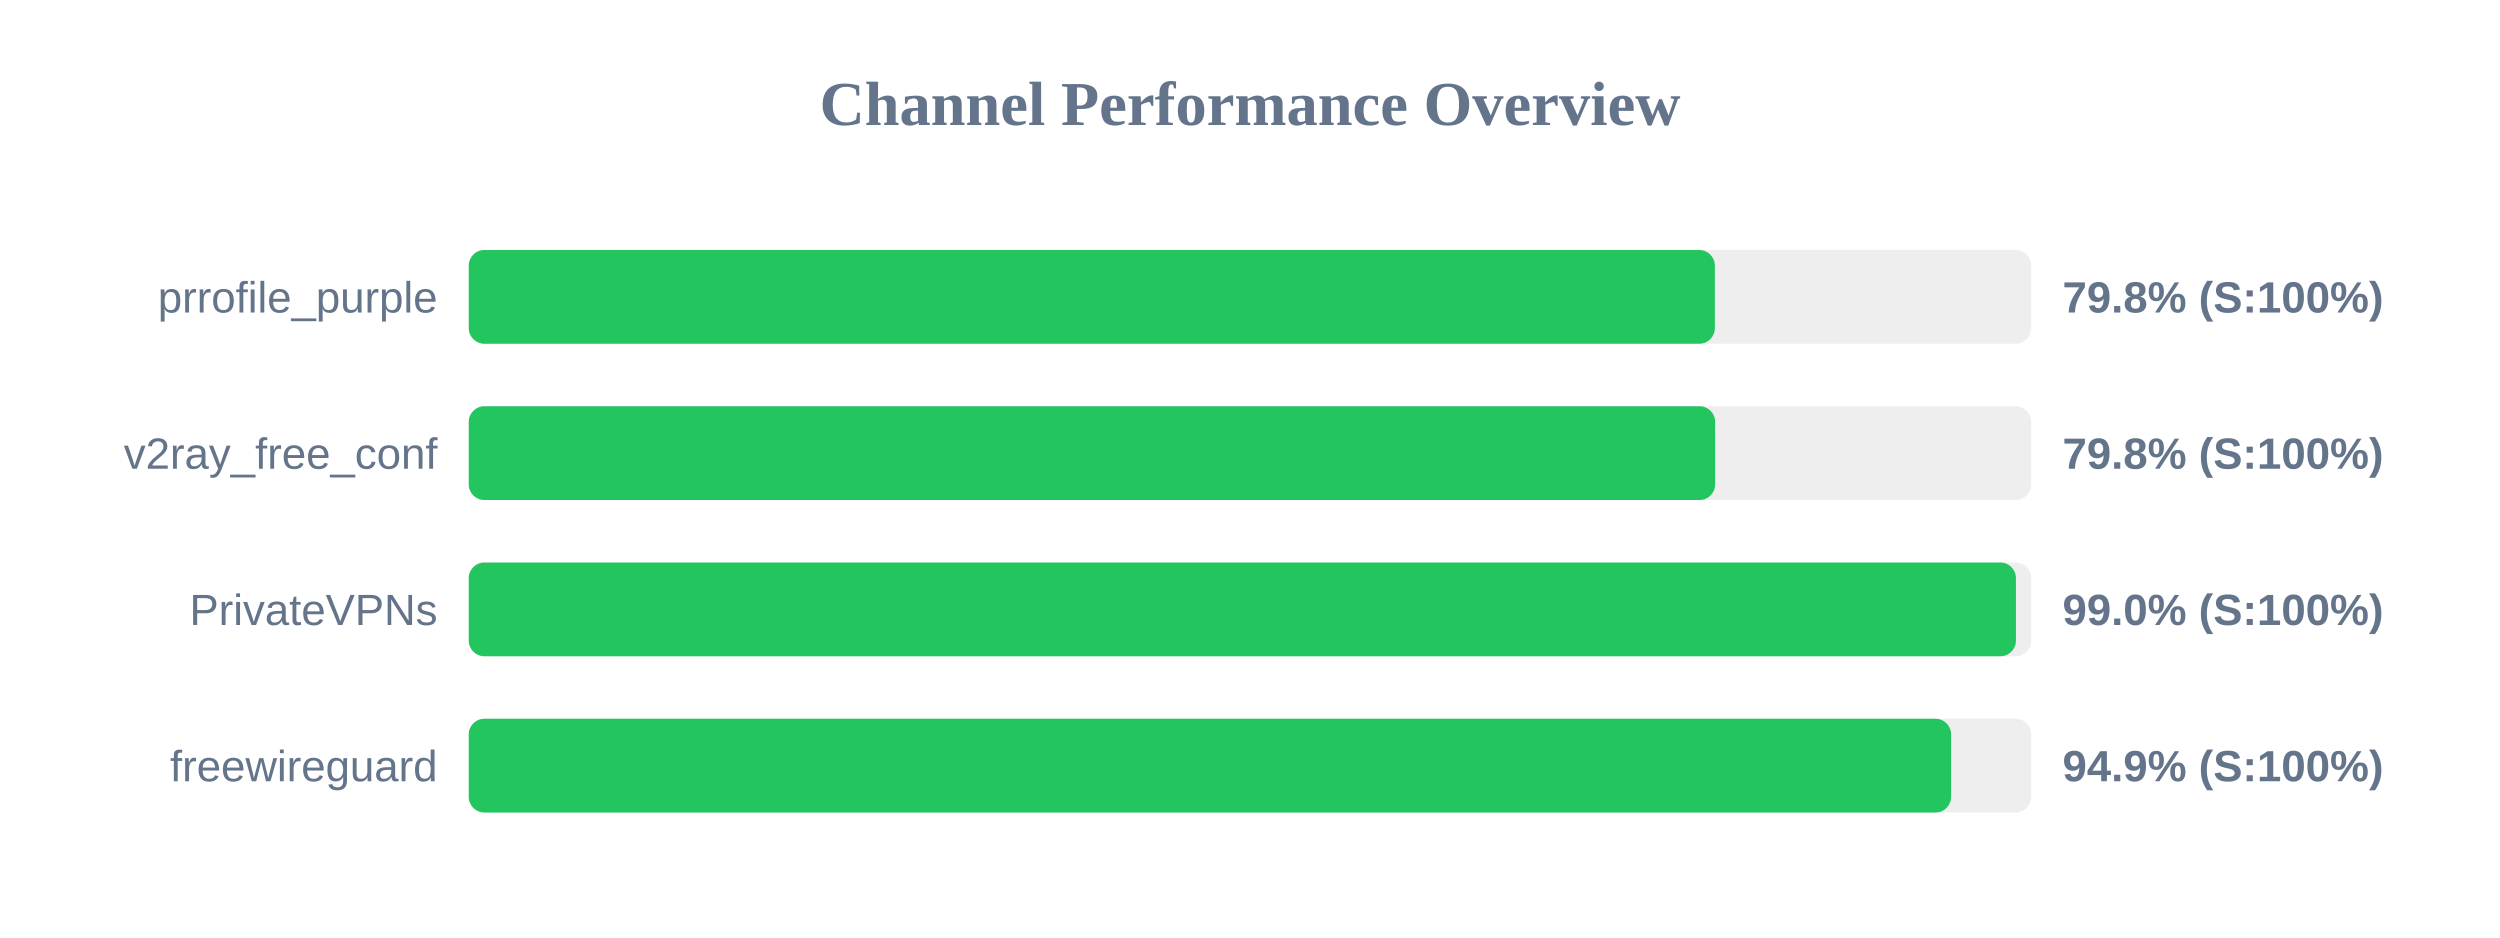
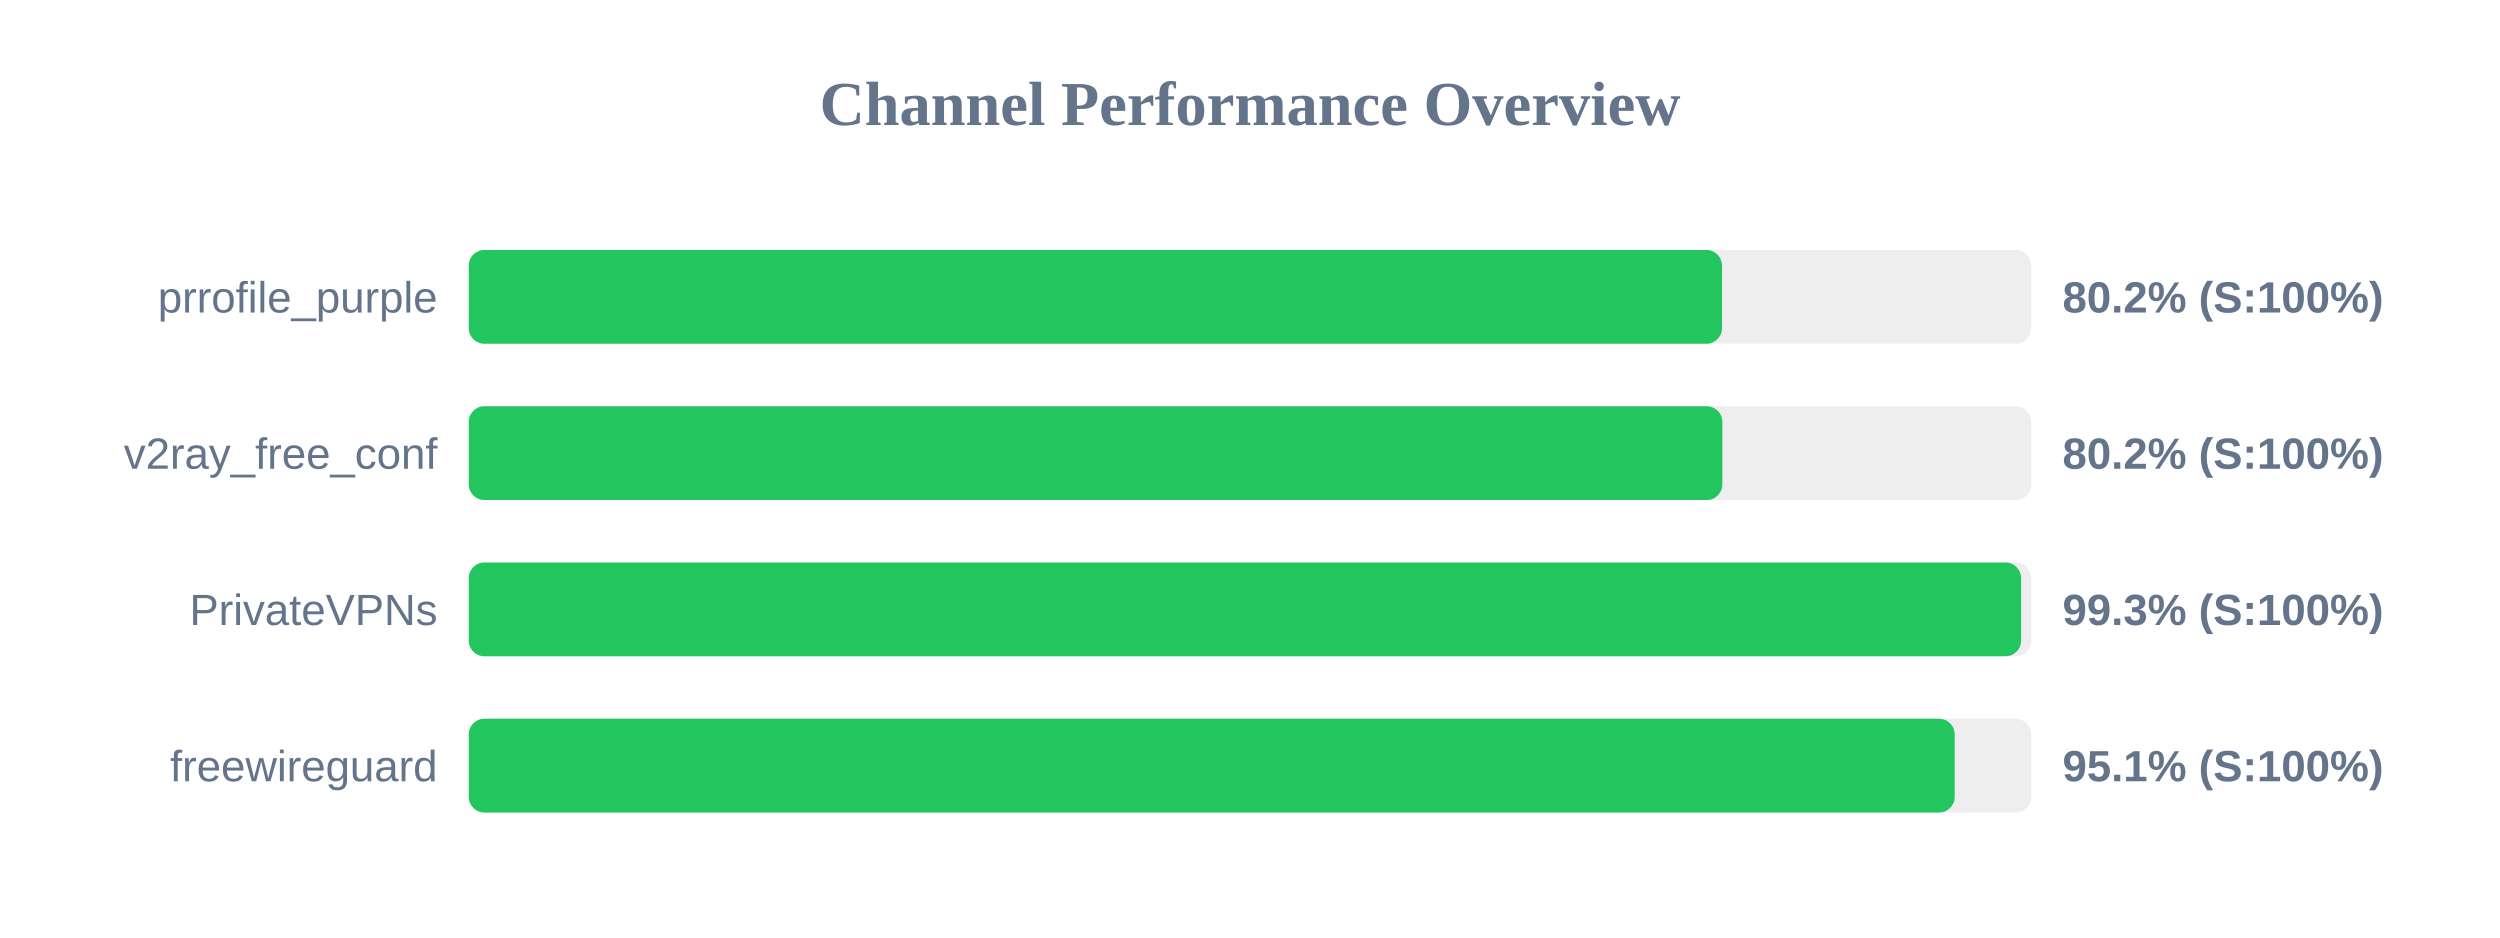
<svg xmlns="http://www.w3.org/2000/svg" width="800" height="300" version="1.1">
  <style>
        .row { font: 14px Arial; fill: #64748b; }
        .score { font: bold 14px Arial; fill: #64748b; }
    </style>
  <text x="400" y="40" text-anchor="middle" font-size="20px" font-weight="bold" fill="#64748b">Channel Performance Overview</text>
  <rect x="150" y="80" width="500" height="30" fill="#eee" rx="5" />
-   <rect x="150" y="80" width="398.75" height="30" fill="#22c55e" rx="5" />
+   <rect x="150" y="80" width="401.05" height="30" fill="#22c55e" rx="5" />
  <text x="140" y="100" text-anchor="end" class="row">prrofile_purple</text>
-   <text x="660" y="100" text-anchor="start" class="score">79.8% (S:100%)</text>
+   <text x="660" y="100" text-anchor="start" class="score">80.2% (S:100%)</text>
  <rect x="150" y="130" width="500" height="30" fill="#eee" rx="5" />
-   <rect x="150" y="130" width="398.85" height="30" fill="#22c55e" rx="5" />
+   <rect x="150" y="130" width="401.15" height="30" fill="#22c55e" rx="5" />
  <text x="140" y="150" text-anchor="end" class="row">v2ray_free_conf</text>
-   <text x="660" y="150" text-anchor="start" class="score">79.8% (S:100%)</text>
+   <text x="660" y="150" text-anchor="start" class="score">80.2% (S:100%)</text>
  <rect x="150" y="180" width="500" height="30" fill="#eee" rx="5" />
-   <rect x="150" y="180" width="495.1" height="30" fill="#22c55e" rx="5" />
+   <rect x="150" y="180" width="496.75" height="30" fill="#22c55e" rx="5" />
  <text x="140" y="200" text-anchor="end" class="row">PrivateVPNs</text>
-   <text x="660" y="200" text-anchor="start" class="score">99.0% (S:100%)</text>
+   <text x="660" y="200" text-anchor="start" class="score">99.3% (S:100%)</text>
  <rect x="150" y="230" width="500" height="30" fill="#eee" rx="5" />
-   <rect x="150" y="230" width="474.35" height="30" fill="#22c55e" rx="5" />
+   <rect x="150" y="230" width="475.5" height="30" fill="#22c55e" rx="5" />
  <text x="140" y="250" text-anchor="end" class="row">freewireguard</text>
-   <text x="660" y="250" text-anchor="start" class="score">94.9% (S:100%)</text>
+   <text x="660" y="250" text-anchor="start" class="score">95.1% (S:100%)</text>
</svg>
